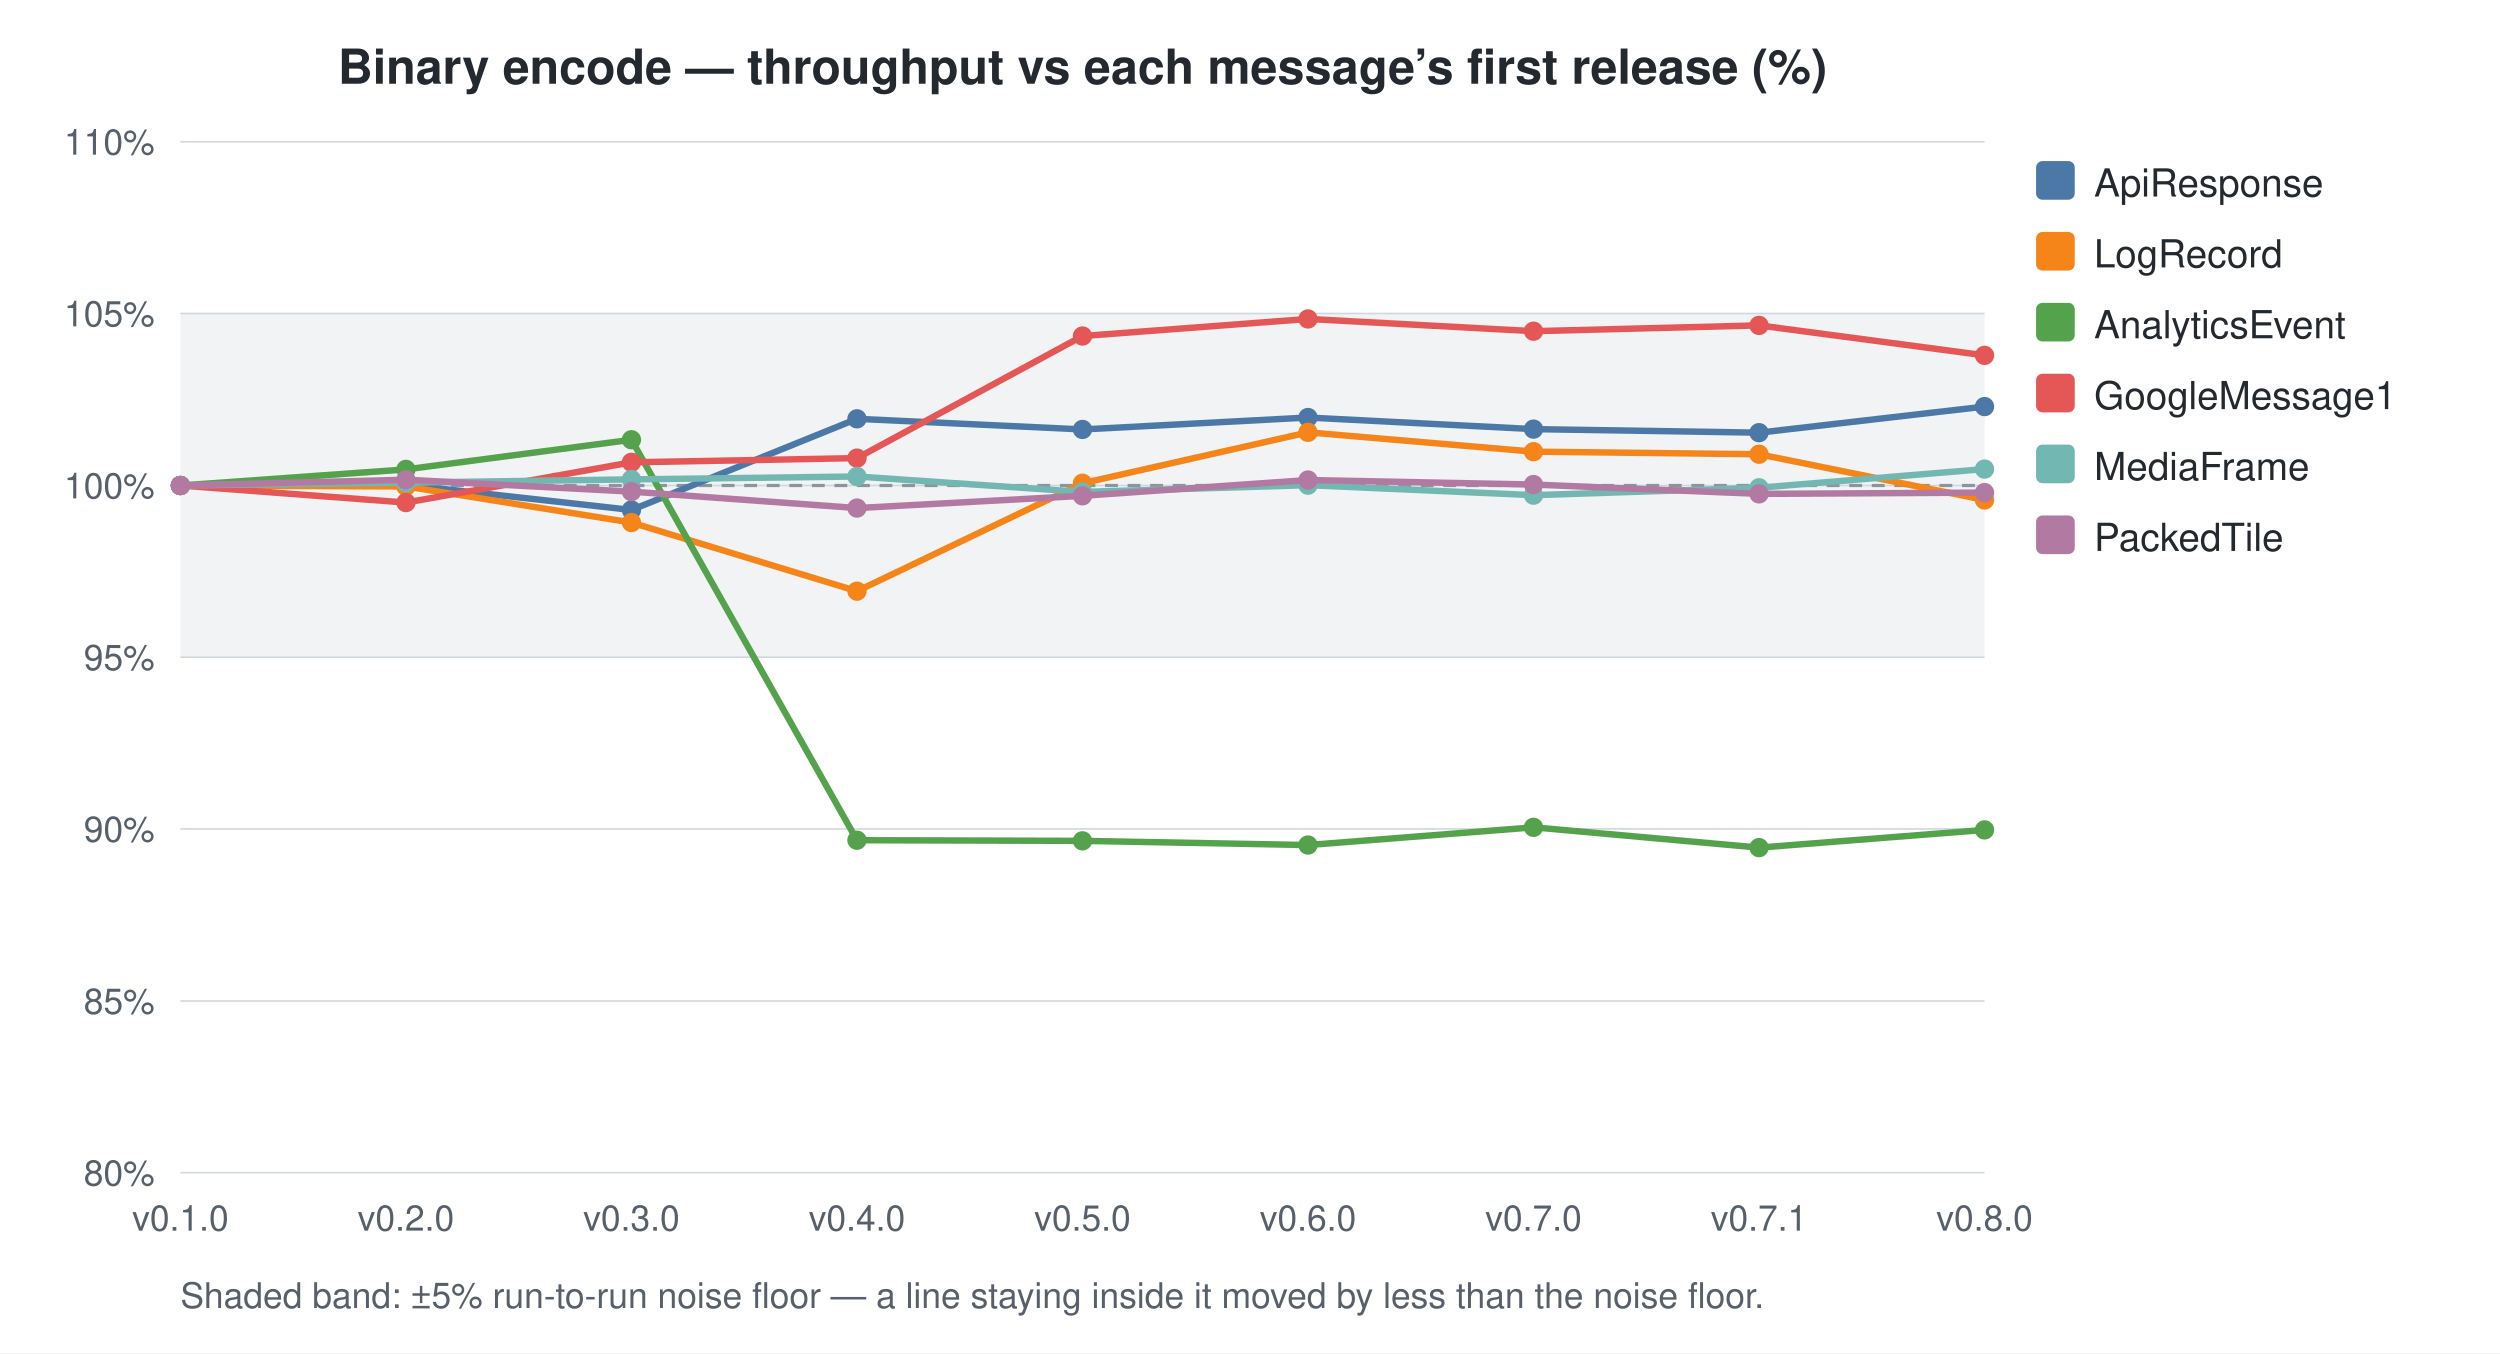
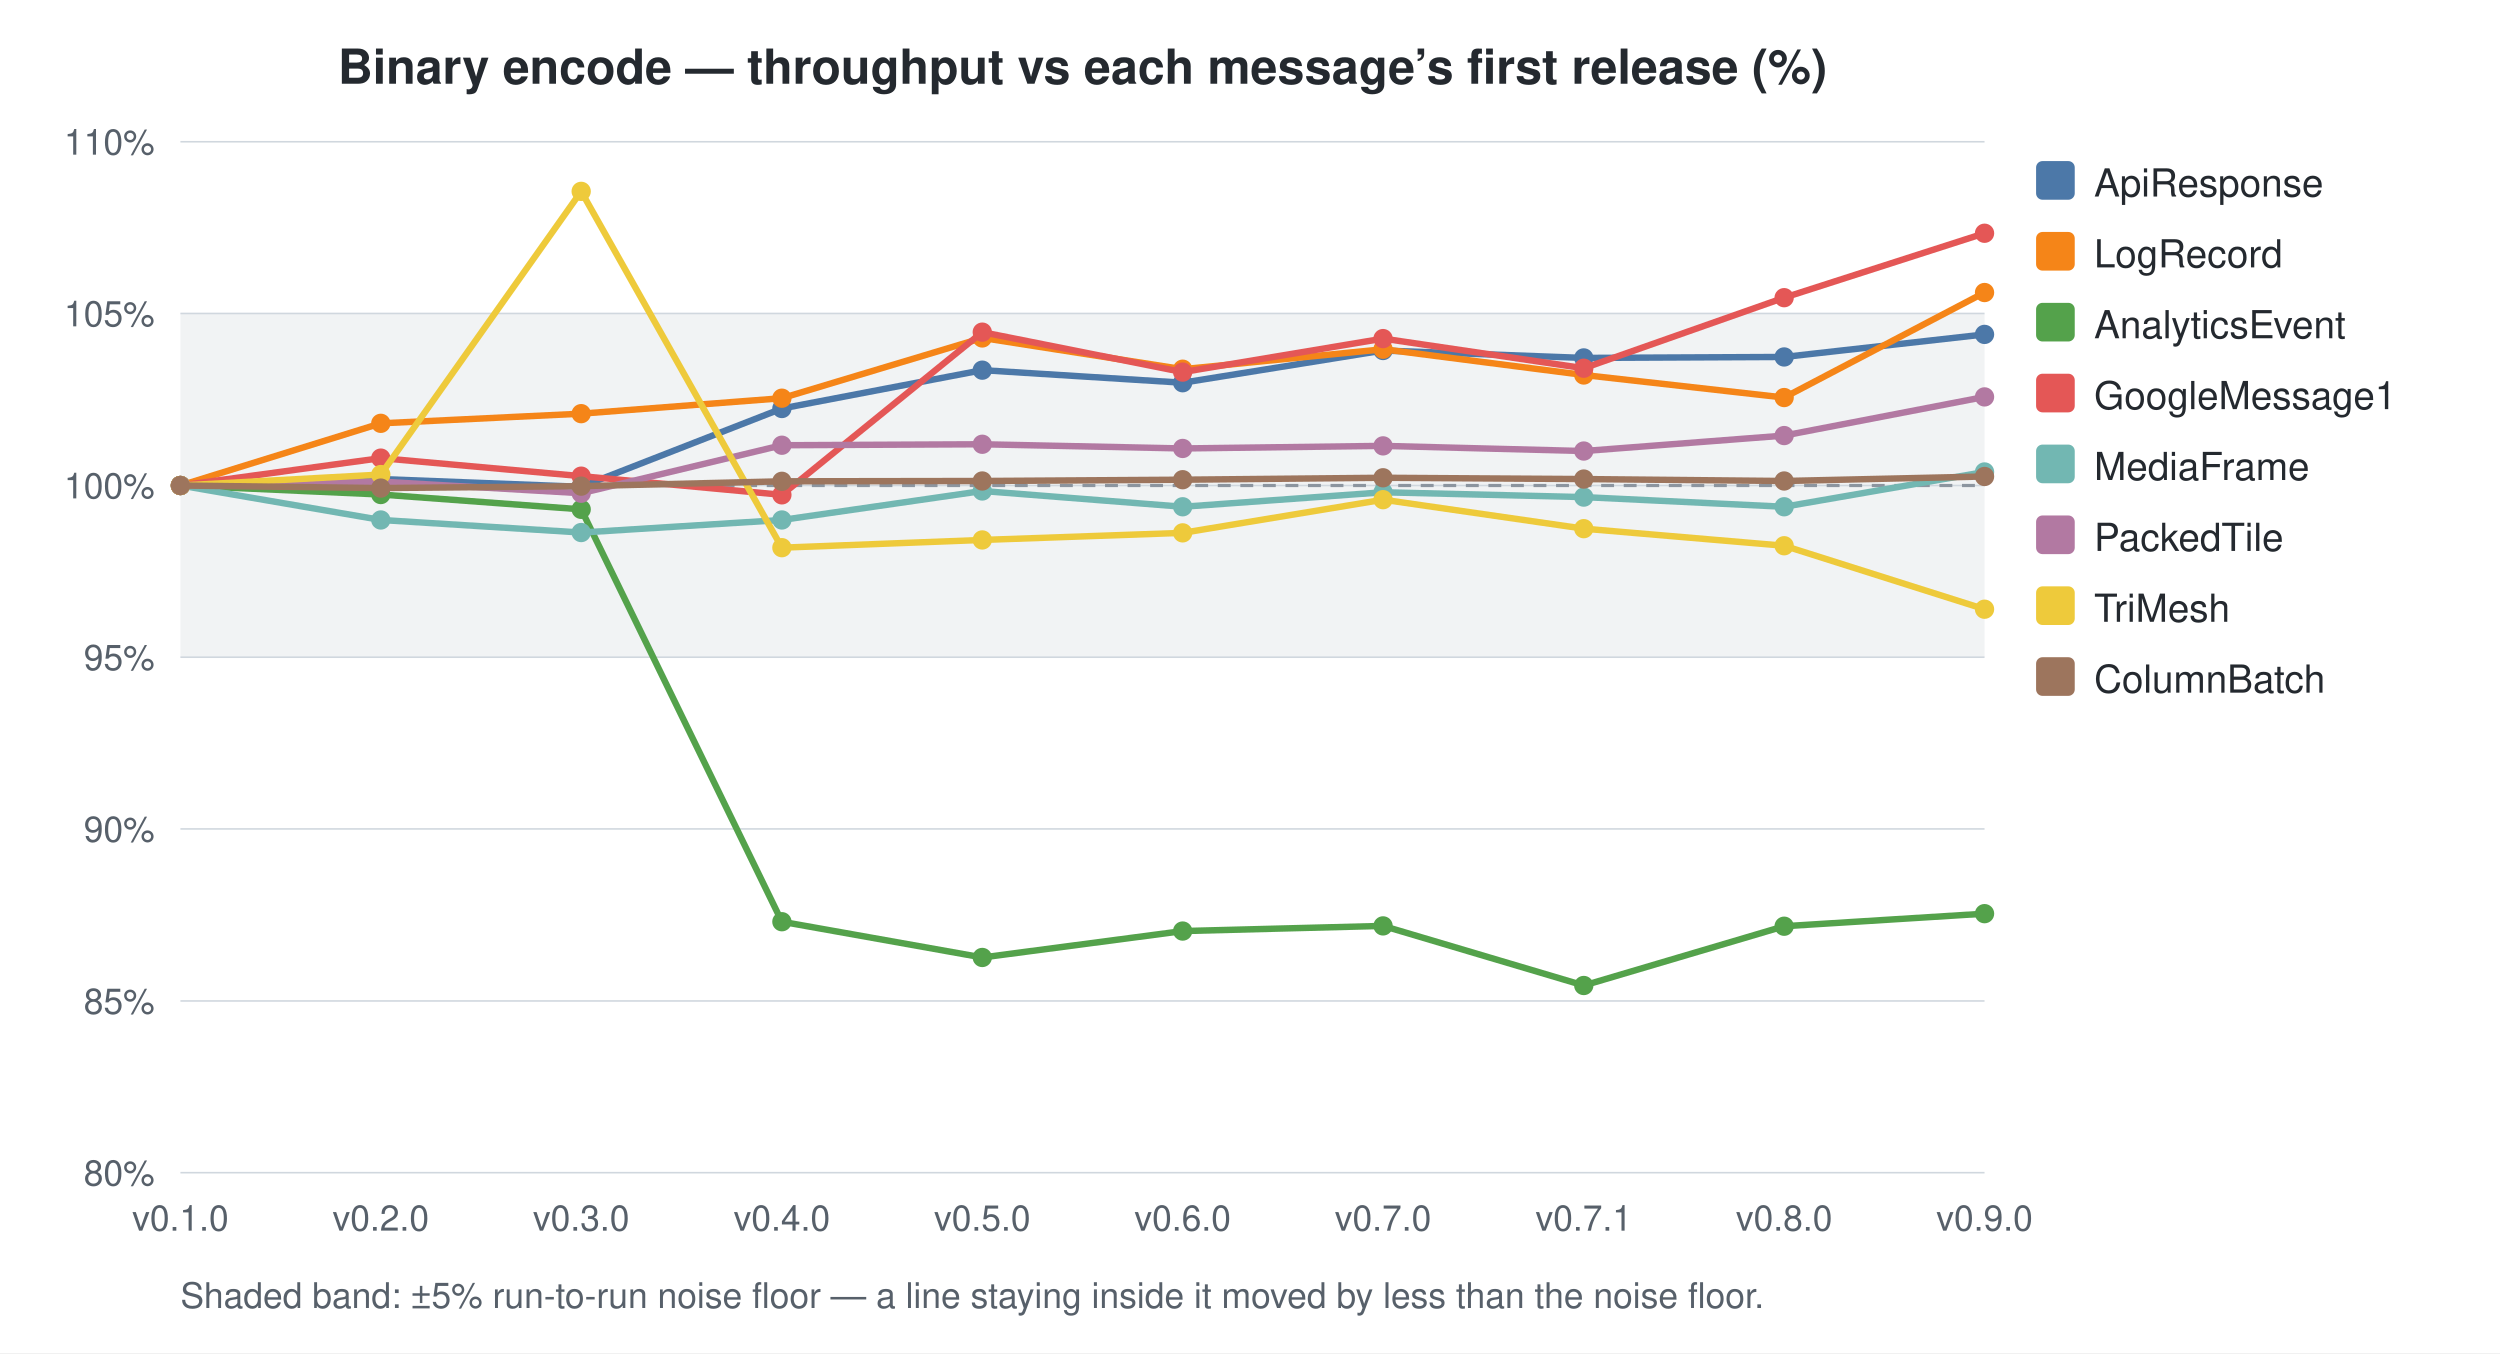
<svg xmlns="http://www.w3.org/2000/svg" width="776" height="420" viewBox="0 0 776 420">
  <style>
    text { font-family: -apple-system, BlinkMacSystemFont, "Segoe UI", Helvetica, Arial, sans-serif; }
    .title { font-size: 15px; font-weight: 600; fill: #24292f; }
    .axis-label { font-size: 11px; fill: #57606a; }
    .legend-text { font-size: 12px; fill: #24292f; }
    .grid { stroke: #d0d7de; stroke-width: 0.5; }
    .baseline { stroke: #8c959f; stroke-width: 1; stroke-dasharray: 4 3; }
    .noise-band { fill: #b1bac4; opacity: 0.18; }
    .footnote { font-size: 11px; fill: #57606a; }
  </style>
  <rect width="100%" height="100%" fill="white" />
  <rect x="56" y="97.3" width="560" height="106.7" class="noise-band" />
  <text x="336.0" y="26" text-anchor="middle" class="title">Binary encode — throughput vs each message’s first release (%)</text>
  <line x1="56" y1="364.0" x2="616" y2="364.0" class="grid" />
  <text x="48" y="368.0" text-anchor="end" class="axis-label">80%</text>
  <line x1="56" y1="310.7" x2="616" y2="310.7" class="grid" />
  <text x="48" y="314.7" text-anchor="end" class="axis-label">85%</text>
  <line x1="56" y1="257.3" x2="616" y2="257.3" class="grid" />
  <text x="48" y="261.3" text-anchor="end" class="axis-label">90%</text>
  <line x1="56" y1="204.0" x2="616" y2="204.0" class="grid" />
  <text x="48" y="208.0" text-anchor="end" class="axis-label">95%</text>
  <line x1="56" y1="150.7" x2="616" y2="150.7" class="grid" />
  <text x="48" y="154.7" text-anchor="end" class="axis-label">100%</text>
  <line x1="56" y1="97.3" x2="616" y2="97.3" class="grid" />
  <text x="48" y="101.3" text-anchor="end" class="axis-label">105%</text>
  <line x1="56" y1="44.0" x2="616" y2="44.0" class="grid" />
  <text x="48" y="48.0" text-anchor="end" class="axis-label">110%</text>
  <line x1="56" y1="150.7" x2="616" y2="150.7" class="baseline" />
  <text x="56.0" y="382" text-anchor="middle" class="axis-label">v0.1.0</text>
-   <text x="126.0" y="382" text-anchor="middle" class="axis-label">v0.2.0</text>
-   <text x="196.0" y="382" text-anchor="middle" class="axis-label">v0.3.0</text>
-   <text x="266.0" y="382" text-anchor="middle" class="axis-label">v0.4.0</text>
-   <text x="336.0" y="382" text-anchor="middle" class="axis-label">v0.5.0</text>
-   <text x="406.0" y="382" text-anchor="middle" class="axis-label">v0.6.0</text>
-   <text x="476.0" y="382" text-anchor="middle" class="axis-label">v0.7.0</text>
-   <text x="546.0" y="382" text-anchor="middle" class="axis-label">v0.7.1</text>
-   <text x="616.0" y="382" text-anchor="middle" class="axis-label">v0.8.0</text>
-   <path d="M56.0,150.7 L126.0,150.5 L196.0,158.3 L266.0,130.0 L336.0,133.3 L406.0,129.6 L476.0,133.2 L546.0,134.3 L616.0,126.2" fill="none" stroke="#4C78A8" stroke-width="2" />
+   <text x="118.2" y="382" text-anchor="middle" class="axis-label">v0.2.0</text>
+   <text x="180.4" y="382" text-anchor="middle" class="axis-label">v0.3.0</text>
+   <text x="242.7" y="382" text-anchor="middle" class="axis-label">v0.4.0</text>
+   <text x="304.9" y="382" text-anchor="middle" class="axis-label">v0.5.0</text>
+   <text x="367.1" y="382" text-anchor="middle" class="axis-label">v0.6.0</text>
+   <text x="429.3" y="382" text-anchor="middle" class="axis-label">v0.7.0</text>
+   <text x="491.6" y="382" text-anchor="middle" class="axis-label">v0.7.1</text>
+   <text x="553.8" y="382" text-anchor="middle" class="axis-label">v0.8.0</text>
+   <text x="616.0" y="382" text-anchor="middle" class="axis-label">v0.9.0</text>
+   <path d="M56.0,150.7 L118.2,148.7 L180.4,151.1 L242.7,126.8 L304.9,114.9 L367.1,118.8 L429.3,108.8 L491.6,111.1 L553.8,110.8 L616.0,103.8" fill="none" stroke="#4C78A8" stroke-width="2" />
  <circle cx="56.0" cy="150.7" r="3" fill="#4C78A8" />
-   <circle cx="126.0" cy="150.5" r="3" fill="#4C78A8" />
-   <circle cx="196.0" cy="158.3" r="3" fill="#4C78A8" />
-   <circle cx="266.0" cy="130.0" r="3" fill="#4C78A8" />
-   <circle cx="336.0" cy="133.3" r="3" fill="#4C78A8" />
-   <circle cx="406.0" cy="129.6" r="3" fill="#4C78A8" />
-   <circle cx="476.0" cy="133.2" r="3" fill="#4C78A8" />
-   <circle cx="546.0" cy="134.3" r="3" fill="#4C78A8" />
-   <circle cx="616.0" cy="126.2" r="3" fill="#4C78A8" />
-   <path d="M56.0,150.7 L126.0,151.0 L196.0,162.2 L266.0,183.5 L336.0,150.0 L406.0,134.2 L476.0,140.2 L546.0,141.0 L616.0,155.2" fill="none" stroke="#F58518" stroke-width="2" />
+   <circle cx="118.2" cy="148.7" r="3" fill="#4C78A8" />
+   <circle cx="180.4" cy="151.1" r="3" fill="#4C78A8" />
+   <circle cx="242.7" cy="126.8" r="3" fill="#4C78A8" />
+   <circle cx="304.9" cy="114.9" r="3" fill="#4C78A8" />
+   <circle cx="367.1" cy="118.8" r="3" fill="#4C78A8" />
+   <circle cx="429.3" cy="108.8" r="3" fill="#4C78A8" />
+   <circle cx="491.6" cy="111.1" r="3" fill="#4C78A8" />
+   <circle cx="553.8" cy="110.8" r="3" fill="#4C78A8" />
+   <circle cx="616.0" cy="103.8" r="3" fill="#4C78A8" />
+   <path d="M56.0,150.7 L118.2,131.4 L180.4,128.4 L242.7,123.6 L304.9,104.9 L367.1,114.6 L429.3,108.4 L491.6,116.4 L553.8,123.4 L616.0,90.8" fill="none" stroke="#F58518" stroke-width="2" />
  <circle cx="56.0" cy="150.7" r="3" fill="#F58518" />
-   <circle cx="126.0" cy="151.0" r="3" fill="#F58518" />
-   <circle cx="196.0" cy="162.2" r="3" fill="#F58518" />
-   <circle cx="266.0" cy="183.5" r="3" fill="#F58518" />
-   <circle cx="336.0" cy="150.0" r="3" fill="#F58518" />
-   <circle cx="406.0" cy="134.2" r="3" fill="#F58518" />
-   <circle cx="476.0" cy="140.2" r="3" fill="#F58518" />
-   <circle cx="546.0" cy="141.0" r="3" fill="#F58518" />
-   <circle cx="616.0" cy="155.2" r="3" fill="#F58518" />
-   <path d="M56.0,150.7 L126.0,145.7 L196.0,136.5 L266.0,260.8 L336.0,261.0 L406.0,262.3 L476.0,256.8 L546.0,263.1 L616.0,257.6" fill="none" stroke="#54A24B" stroke-width="2" />
+   <circle cx="118.2" cy="131.4" r="3" fill="#F58518" />
+   <circle cx="180.4" cy="128.4" r="3" fill="#F58518" />
+   <circle cx="242.7" cy="123.6" r="3" fill="#F58518" />
+   <circle cx="304.9" cy="104.9" r="3" fill="#F58518" />
+   <circle cx="367.1" cy="114.6" r="3" fill="#F58518" />
+   <circle cx="429.3" cy="108.4" r="3" fill="#F58518" />
+   <circle cx="491.6" cy="116.4" r="3" fill="#F58518" />
+   <circle cx="553.8" cy="123.4" r="3" fill="#F58518" />
+   <circle cx="616.0" cy="90.8" r="3" fill="#F58518" />
+   <path d="M56.0,150.7 L118.2,153.5 L180.4,158.1 L242.7,286.1 L304.9,297.2 L367.1,289.0 L429.3,287.4 L491.6,305.9 L553.8,287.5 L616.0,283.6" fill="none" stroke="#54A24B" stroke-width="2" />
  <circle cx="56.0" cy="150.7" r="3" fill="#54A24B" />
-   <circle cx="126.0" cy="145.7" r="3" fill="#54A24B" />
-   <circle cx="196.0" cy="136.5" r="3" fill="#54A24B" />
-   <circle cx="266.0" cy="260.8" r="3" fill="#54A24B" />
-   <circle cx="336.0" cy="261.0" r="3" fill="#54A24B" />
-   <circle cx="406.0" cy="262.3" r="3" fill="#54A24B" />
-   <circle cx="476.0" cy="256.8" r="3" fill="#54A24B" />
-   <circle cx="546.0" cy="263.1" r="3" fill="#54A24B" />
-   <circle cx="616.0" cy="257.6" r="3" fill="#54A24B" />
-   <path d="M56.0,150.7 L126.0,156.0 L196.0,143.5 L266.0,142.2 L336.0,104.3 L406.0,99.0 L476.0,102.8 L546.0,101.0 L616.0,110.3" fill="none" stroke="#E45756" stroke-width="2" />
+   <circle cx="118.2" cy="153.5" r="3" fill="#54A24B" />
+   <circle cx="180.4" cy="158.1" r="3" fill="#54A24B" />
+   <circle cx="242.7" cy="286.1" r="3" fill="#54A24B" />
+   <circle cx="304.9" cy="297.2" r="3" fill="#54A24B" />
+   <circle cx="367.1" cy="289.0" r="3" fill="#54A24B" />
+   <circle cx="429.3" cy="287.4" r="3" fill="#54A24B" />
+   <circle cx="491.6" cy="305.9" r="3" fill="#54A24B" />
+   <circle cx="553.8" cy="287.5" r="3" fill="#54A24B" />
+   <circle cx="616.0" cy="283.6" r="3" fill="#54A24B" />
+   <path d="M56.0,150.7 L118.2,142.2 L180.4,147.8 L242.7,153.6 L304.9,103.1 L367.1,115.5 L429.3,105.1 L491.6,114.3 L553.8,92.4 L616.0,72.4" fill="none" stroke="#E45756" stroke-width="2" />
  <circle cx="56.0" cy="150.7" r="3" fill="#E45756" />
-   <circle cx="126.0" cy="156.0" r="3" fill="#E45756" />
-   <circle cx="196.0" cy="143.5" r="3" fill="#E45756" />
-   <circle cx="266.0" cy="142.2" r="3" fill="#E45756" />
-   <circle cx="336.0" cy="104.3" r="3" fill="#E45756" />
-   <circle cx="406.0" cy="99.0" r="3" fill="#E45756" />
-   <circle cx="476.0" cy="102.8" r="3" fill="#E45756" />
-   <circle cx="546.0" cy="101.0" r="3" fill="#E45756" />
-   <circle cx="616.0" cy="110.3" r="3" fill="#E45756" />
-   <path d="M56.0,150.7 L126.0,149.8 L196.0,148.8 L266.0,147.9 L336.0,152.7 L406.0,150.6 L476.0,153.7 L546.0,151.4 L616.0,145.6" fill="none" stroke="#72B7B2" stroke-width="2" />
+   <circle cx="118.2" cy="142.2" r="3" fill="#E45756" />
+   <circle cx="180.4" cy="147.8" r="3" fill="#E45756" />
+   <circle cx="242.7" cy="153.6" r="3" fill="#E45756" />
+   <circle cx="304.9" cy="103.1" r="3" fill="#E45756" />
+   <circle cx="367.1" cy="115.5" r="3" fill="#E45756" />
+   <circle cx="429.3" cy="105.1" r="3" fill="#E45756" />
+   <circle cx="491.6" cy="114.3" r="3" fill="#E45756" />
+   <circle cx="553.8" cy="92.4" r="3" fill="#E45756" />
+   <circle cx="616.0" cy="72.4" r="3" fill="#E45756" />
+   <path d="M56.0,150.7 L118.2,161.4 L180.4,165.3 L242.7,161.4 L304.9,152.4 L367.1,157.3 L429.3,152.8 L491.6,154.3 L553.8,157.3 L616.0,146.5" fill="none" stroke="#72B7B2" stroke-width="2" />
  <circle cx="56.0" cy="150.7" r="3" fill="#72B7B2" />
-   <circle cx="126.0" cy="149.8" r="3" fill="#72B7B2" />
-   <circle cx="196.0" cy="148.8" r="3" fill="#72B7B2" />
-   <circle cx="266.0" cy="147.9" r="3" fill="#72B7B2" />
-   <circle cx="336.0" cy="152.7" r="3" fill="#72B7B2" />
-   <circle cx="406.0" cy="150.6" r="3" fill="#72B7B2" />
-   <circle cx="476.0" cy="153.7" r="3" fill="#72B7B2" />
-   <circle cx="546.0" cy="151.4" r="3" fill="#72B7B2" />
-   <circle cx="616.0" cy="145.6" r="3" fill="#72B7B2" />
-   <path d="M56.0,150.7 L126.0,148.9 L196.0,152.6 L266.0,157.7 L336.0,153.9 L406.0,149.0 L476.0,150.4 L546.0,153.3 L616.0,152.9" fill="none" stroke="#B279A2" stroke-width="2" />
+   <circle cx="118.2" cy="161.4" r="3" fill="#72B7B2" />
+   <circle cx="180.4" cy="165.3" r="3" fill="#72B7B2" />
+   <circle cx="242.7" cy="161.4" r="3" fill="#72B7B2" />
+   <circle cx="304.9" cy="152.4" r="3" fill="#72B7B2" />
+   <circle cx="367.1" cy="157.3" r="3" fill="#72B7B2" />
+   <circle cx="429.3" cy="152.8" r="3" fill="#72B7B2" />
+   <circle cx="491.6" cy="154.3" r="3" fill="#72B7B2" />
+   <circle cx="553.8" cy="157.3" r="3" fill="#72B7B2" />
+   <circle cx="616.0" cy="146.5" r="3" fill="#72B7B2" />
+   <path d="M56.0,150.7 L118.2,149.5 L180.4,153.1 L242.7,138.2 L304.9,137.9 L367.1,139.2 L429.3,138.4 L491.6,140.0 L553.8,135.2 L616.0,123.2" fill="none" stroke="#B279A2" stroke-width="2" />
  <circle cx="56.0" cy="150.7" r="3" fill="#B279A2" />
-   <circle cx="126.0" cy="148.9" r="3" fill="#B279A2" />
-   <circle cx="196.0" cy="152.6" r="3" fill="#B279A2" />
-   <circle cx="266.0" cy="157.7" r="3" fill="#B279A2" />
-   <circle cx="336.0" cy="153.9" r="3" fill="#B279A2" />
-   <circle cx="406.0" cy="149.0" r="3" fill="#B279A2" />
-   <circle cx="476.0" cy="150.4" r="3" fill="#B279A2" />
-   <circle cx="546.0" cy="153.3" r="3" fill="#B279A2" />
-   <circle cx="616.0" cy="152.9" r="3" fill="#B279A2" />
+   <circle cx="118.2" cy="149.5" r="3" fill="#B279A2" />
+   <circle cx="180.4" cy="153.1" r="3" fill="#B279A2" />
+   <circle cx="242.7" cy="138.2" r="3" fill="#B279A2" />
+   <circle cx="304.9" cy="137.9" r="3" fill="#B279A2" />
+   <circle cx="367.1" cy="139.2" r="3" fill="#B279A2" />
+   <circle cx="429.3" cy="138.4" r="3" fill="#B279A2" />
+   <circle cx="491.6" cy="140.0" r="3" fill="#B279A2" />
+   <circle cx="553.8" cy="135.2" r="3" fill="#B279A2" />
+   <circle cx="616.0" cy="123.2" r="3" fill="#B279A2" />
+   <path d="M56.0,150.7 L118.2,147.3 L180.4,59.4 L242.7,170.0 L304.9,167.6 L367.1,165.4 L429.3,155.1 L491.6,164.1 L553.8,169.4 L616.0,189.1" fill="none" stroke="#EECA3B" stroke-width="2" />
+   <circle cx="56.0" cy="150.7" r="3" fill="#EECA3B" />
+   <circle cx="118.2" cy="147.3" r="3" fill="#EECA3B" />
+   <circle cx="180.4" cy="59.4" r="3" fill="#EECA3B" />
+   <circle cx="242.7" cy="170.0" r="3" fill="#EECA3B" />
+   <circle cx="304.9" cy="167.6" r="3" fill="#EECA3B" />
+   <circle cx="367.1" cy="165.4" r="3" fill="#EECA3B" />
+   <circle cx="429.3" cy="155.1" r="3" fill="#EECA3B" />
+   <circle cx="491.6" cy="164.1" r="3" fill="#EECA3B" />
+   <circle cx="553.8" cy="169.4" r="3" fill="#EECA3B" />
+   <circle cx="616.0" cy="189.1" r="3" fill="#EECA3B" />
+   <path d="M56.0,150.7 L118.2,151.5 L180.4,150.9 L242.7,149.4 L304.9,149.3 L367.1,148.9 L429.3,148.3 L491.6,148.7 L553.8,149.3 L616.0,147.9" fill="none" stroke="#9D755D" stroke-width="2" />
+   <circle cx="56.0" cy="150.7" r="3" fill="#9D755D" />
+   <circle cx="118.2" cy="151.5" r="3" fill="#9D755D" />
+   <circle cx="180.4" cy="150.9" r="3" fill="#9D755D" />
+   <circle cx="242.7" cy="149.4" r="3" fill="#9D755D" />
+   <circle cx="304.9" cy="149.3" r="3" fill="#9D755D" />
+   <circle cx="367.1" cy="148.9" r="3" fill="#9D755D" />
+   <circle cx="429.3" cy="148.3" r="3" fill="#9D755D" />
+   <circle cx="491.6" cy="148.7" r="3" fill="#9D755D" />
+   <circle cx="553.8" cy="149.3" r="3" fill="#9D755D" />
+   <circle cx="616.0" cy="147.9" r="3" fill="#9D755D" />
  <rect x="632" y="50" width="12" height="12" rx="2" fill="#4C78A8" />
  <text x="650" y="61" class="legend-text">ApiResponse</text>
  <rect x="632" y="72" width="12" height="12" rx="2" fill="#F58518" />
  <text x="650" y="83" class="legend-text">LogRecord</text>
  <rect x="632" y="94" width="12" height="12" rx="2" fill="#54A24B" />
  <text x="650" y="105" class="legend-text">AnalyticsEvent</text>
  <rect x="632" y="116" width="12" height="12" rx="2" fill="#E45756" />
  <text x="650" y="127" class="legend-text">GoogleMessage1</text>
  <rect x="632" y="138" width="12" height="12" rx="2" fill="#72B7B2" />
  <text x="650" y="149" class="legend-text">MediaFrame</text>
  <rect x="632" y="160" width="12" height="12" rx="2" fill="#B279A2" />
  <text x="650" y="171" class="legend-text">PackedTile</text>
+   <rect x="632" y="182" width="12" height="12" rx="2" fill="#EECA3B" />
+   <text x="650" y="193" class="legend-text">TriMesh</text>
+   <rect x="632" y="204" width="12" height="12" rx="2" fill="#9D755D" />
+   <text x="650" y="215" class="legend-text">ColumnBatch</text>
  <text x="56" y="406.0" class="footnote">Shaded band: ±5% run-to-run noise floor — a line staying inside it moved by less than the noise floor.</text>
</svg>
